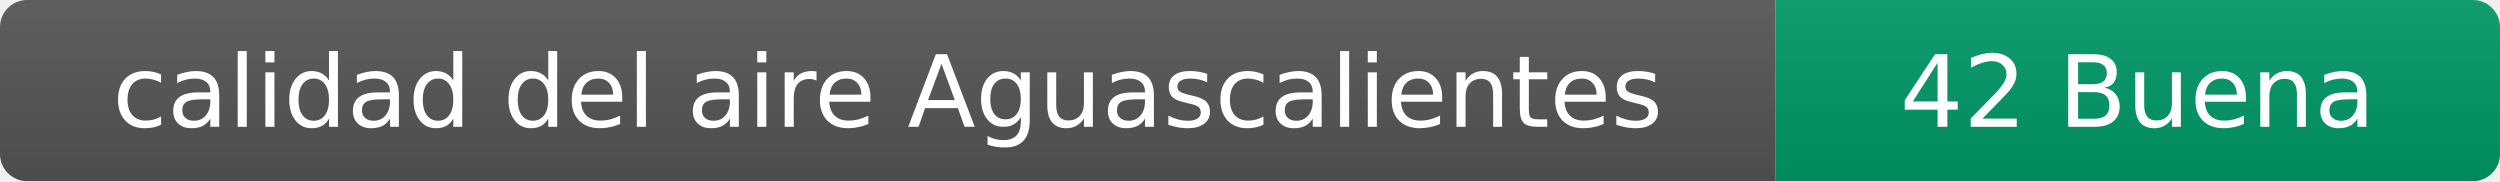
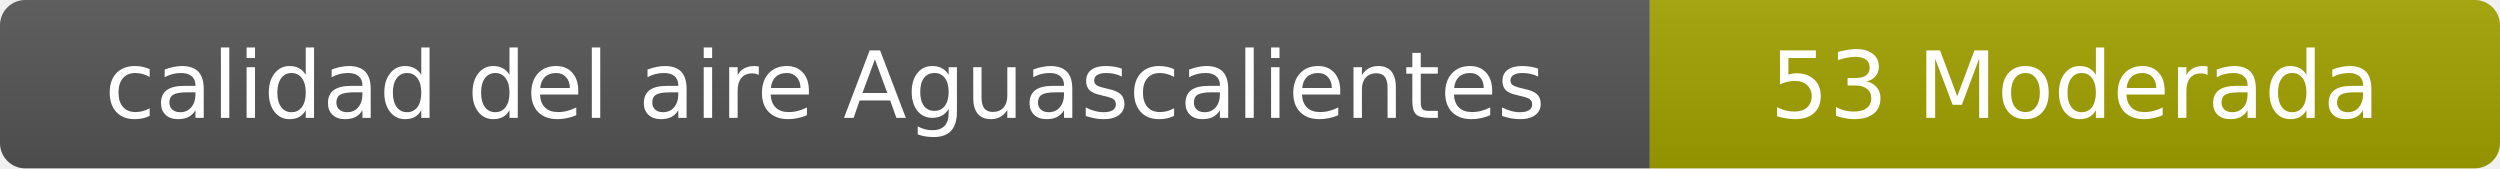
- <svg xmlns="http://www.w3.org/2000/svg" width="276" height="20" role="img" aria-label="calidad del aire: 42 Buena">
+ <svg xmlns="http://www.w3.org/2000/svg" width="297" height="20" role="img" aria-label="calidad del aire: 53 Moderada">
  <linearGradient id="s" x2="0" y2="100%">
    <stop offset="0" stop-color="#bbb" stop-opacity=".1" />
    <stop offset="1" stop-opacity=".1" />
  </linearGradient>
  <clipPath id="r">
-     <rect width="276" height="20" rx="3" fill="#fff" />
+     <rect width="297" height="20" rx="3" fill="#fff" />
  </clipPath>
  <g clip-path="url(#r)">
    <rect width="196" height="20" fill="#555" />
-     <rect x="196" width="80" height="20" fill="#009966" />
-     <rect width="276" height="20" fill="url(#s)" />
+     <rect x="196" width="101" height="20" fill="#a3a300" />
+     <rect width="297" height="20" fill="url(#s)" />
  </g>
  <g fill="#fff" text-anchor="middle" font-family="Verdana,Geneva,DejaVu Sans,sans-serif" font-size="11">
    <text x="98" y="14">calidad del aire Aguascalientes</text>
-     <text x="236" y="14">42 Buena</text>
+     <text x="246.5" y="14">53 Moderada</text>
  </g>
</svg>
